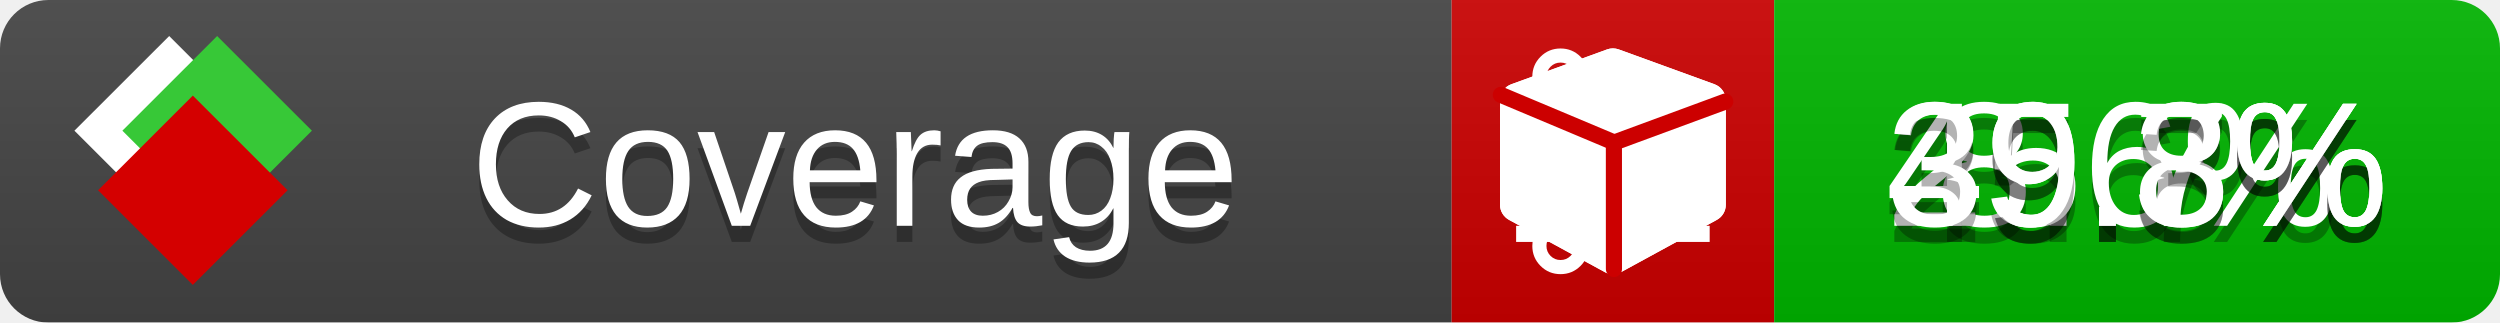
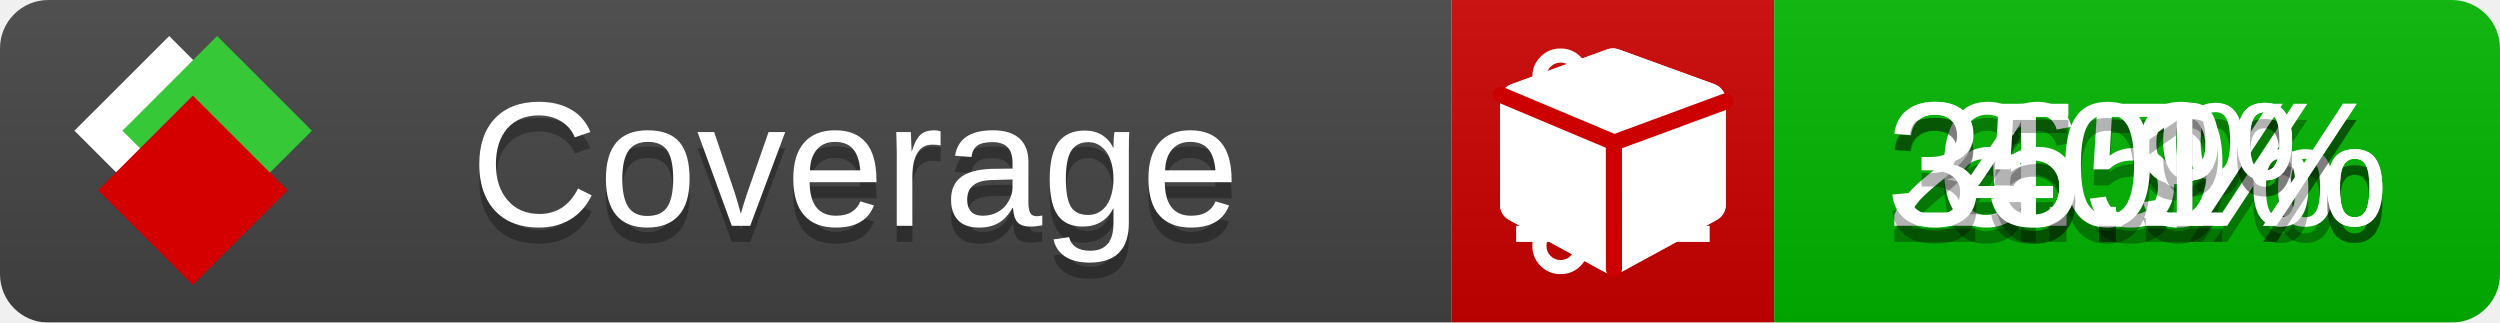
<svg xmlns="http://www.w3.org/2000/svg" xmlns:xlink="http://www.w3.org/1999/xlink" width="155" height="20">
  <style type="text/css">
          
            @keyframes fade1 {
                0% { visibility: visible; opacity: 1; }
               23% { visibility: visible; opacity: 1; }
               25% { visibility: hidden; opacity: 0; }
               48% { visibility: hidden; opacity: 0; }
               50% { visibility: hidden; opacity: 0; }
               73% { visibility: hidden; opacity: 0; }
               75% { visibility: hidden; opacity: 0; }
               98% { visibility: hidden; opacity: 0; }
              100% { visibility: visible; opacity: 1; }
            }
            @keyframes fade2 {
                0% { visibility: hidden; opacity: 0; }
               23% { visibility: hidden; opacity: 0; }
               25% { visibility: visible; opacity: 1; }
               48% { visibility: visible; opacity: 1; }
               50% { visibility: hidden; opacity: 0; }
               73% { visibility: hidden; opacity: 0; }
               75% { visibility: hidden; opacity: 0; }
               98% { visibility: hidden; opacity: 0; }
              100% { visibility: hidden; opacity: 0; }
            }
            @keyframes fade3 {
                0% { visibility: hidden; opacity: 0; }
               23% { visibility: hidden; opacity: 0; }
               25% { visibility: hidden; opacity: 0; }
               48% { visibility: hidden; opacity: 0; }
               50% { visibility: visible; opacity: 1; }
               73% { visibility: visible; opacity: 1; }
               75% { visibility: hidden; opacity: 0; }
               98% { visibility: hidden; opacity: 0; }
              100% { visibility: hidden; opacity: 0; }
            }
            @keyframes fade4 {
                0% { visibility: hidden; opacity: 0; }
               23% { visibility: hidden; opacity: 0; }
               25% { visibility: hidden; opacity: 0; }
               48% { visibility: hidden; opacity: 0; }
               50% { visibility: hidden; opacity: 0; }
               73% { visibility: hidden; opacity: 0; }
               75% { visibility: visible; opacity: 1; }
               98% { visibility: visible; opacity: 1; }
              100% { visibility: hidden; opacity: 0; }
            }
            .linecoverage {
                animation-duration: 15s;
                animation-name: fade1;
                animation-iteration-count: infinite;
            }
            .branchcoverage {
                animation-duration: 15s;
                animation-name: fade2;
                animation-iteration-count: infinite;
            }
            .methodcoverage {
                animation-duration: 15s;
                animation-name: fade3;
                animation-iteration-count: infinite;
            }
            .fullmethodcoverage {
                animation-duration: 15s;
                animation-name: fade4;
                animation-iteration-count: infinite;
            }
          
    </style>
  <defs>
    <linearGradient id="gradient" x2="0" y2="100%">
      <stop offset="0" stop-color="#bbb" stop-opacity=".1" />
      <stop offset="1" stop-opacity=".1" />
    </linearGradient>
    <linearGradient id="c">
      <stop offset="0" stop-color="#d40000" />
      <stop offset="1" stop-color="#ff2a2a" />
    </linearGradient>
    <linearGradient id="a">
      <stop offset="0" stop-color="#e0e0de" />
      <stop offset="1" stop-color="#fff" />
    </linearGradient>
    <linearGradient id="b">
      <stop offset="0" stop-color="#37c837" />
      <stop offset="1" stop-color="#217821" />
    </linearGradient>
    <linearGradient xlink:href="#a" id="e" x1="106.44" x2="69.96" y1="-11.96" y2="-46.84" gradientTransform="matrix(-.8426 -.00045 -.00045 -.8426 -94.27 -75.82)" gradientUnits="userSpaceOnUse" />
    <linearGradient xlink:href="#b" id="f" x1="56.19" x2="77.97" y1="-23.45" y2="10.62" gradientTransform="matrix(.8426 .00045 .00045 .8426 94.27 75.82)" gradientUnits="userSpaceOnUse" />
    <linearGradient xlink:href="#c" id="g" x1="79.98" x2="132.9" y1="10.79" y2="10.79" gradientTransform="matrix(.8426 .00045 .00045 .8426 94.27 75.82)" gradientUnits="userSpaceOnUse" />
    <mask id="mask">
      <rect width="155" height="20" rx="3" fill="#fff" />
    </mask>
    <g id="icon" transform="matrix(.04486 0 0 .04481 -.48 -.63)">
      <rect width="52.92" height="52.92" x="-109.72" y="-27.13" fill="url(#e)" transform="rotate(-135)" />
      <rect width="52.92" height="52.92" x="70.19" y="-39.18" fill="url(#f)" transform="rotate(45)" />
      <rect width="52.92" height="52.92" x="80.05" y="-15.74" fill="url(#g)" transform="rotate(45)" />
    </g>
  </defs>
  <g mask="url(#mask)">
    <rect x="0" y="0" width="90" height="20" fill="#444" />
    <rect x="90" y="0" width="20" height="20" fill="#c00" />
    <rect x="110" y="0" width="45" height="20" fill="#00B600" />
    <rect x="0" y="0" width="155" height="20" fill="url(#gradient)" />
  </g>
  <g>
    <path class="linecoverage" stroke="#fff" d="M94 6.5 h12 M94 10.5 h12 M94 14.5 h12" />
    <path class="branchcoverage" fill="#fff" d="m 97.628,15.247 q 0,-0.364 -0.255,-0.619 -0.255,-0.255 -0.619,-0.255 -0.364,0 -0.619,0.255 -0.255,0.255 -0.255,0.619 0,0.364 0.255,0.619 0.255,0.255 0.619,0.255 0.364,0 0.619,-0.255 0.255,-0.255 0.255,-0.619 z m 0,-10.493 q 0,-0.364 -0.255,-0.619 -0.255,-0.255 -0.619,-0.255 -0.364,0 -0.619,0.255 -0.255,0.255 -0.255,0.619 0,0.364 0.255,0.619 0.255,0.255 0.619,0.255 0.364,0 0.619,-0.255 0.255,-0.255 0.255,-0.619 z m 5.83,1.166 q 0,-0.364 -0.255,-0.619 -0.255,-0.255 -0.619,-0.255 -0.364,0 -0.619,0.255 -0.255,0.255 -0.255,0.619 0,0.364 0.255,0.619 0.255,0.255 0.619,0.255 0.364,0 0.619,-0.255 0.255,-0.255 0.255,-0.619 z m 0.874,0 q 0,0.474 -0.237,0.879 -0.237,0.405 -0.638,0.633 -0.018,2.614 -2.059,3.771 -0.619,0.346 -1.849,0.738 -1.166,0.364 -1.544,0.647 -0.378,0.282 -0.378,0.911 l 0,0.237 q 0.401,0.228 0.638,0.633 0.237,0.405 0.237,0.879 0,0.729 -0.51,1.239 -0.51,0.51 -1.239,0.51 -0.729,0 -1.239,-0.51 -0.51,-0.51 -0.51,-1.239 0,-0.474 0.237,-0.879 0.237,-0.405 0.638,-0.633 l 0,-7.469 q -0.401,-0.228 -0.638,-0.633 -0.237,-0.405 -0.237,-0.879 0,-0.729 0.51,-1.239 0.51,-0.51 1.239,-0.51 0.729,0 1.239,0.51 0.51,0.51 0.51,1.239 0,0.474 -0.237,0.879 -0.237,0.405 -0.638,0.633 l 0,4.527 q 0.492,-0.237 1.403,-0.519 0.501,-0.155 0.797,-0.269 0.296,-0.114 0.642,-0.282 0.346,-0.169 0.537,-0.36 0.191,-0.191 0.369,-0.465 0.178,-0.273 0.255,-0.633 0.077,-0.36 0.077,-0.833 -0.401,-0.228 -0.638,-0.633 -0.237,-0.405 -0.237,-0.879 0,-0.729 0.51,-1.239 0.51,-0.51 1.239,-0.51 0.729,0 1.239,0.51 0.51,0.51 0.51,1.239 z" />
    <path class="methodcoverage" fill="#fff" d="m 100.538,15.629 5.385,-2.936 v -5.351 l -5.385,1.96 z M 100,8.351 105.873,6.214 100,4.077 94.127,6.214 Z m 7,-2.12 v 6.462 q 0,0.294 -0.151,0.547 -0.151,0.252 -0.412,0.395 l -5.923,3.231 q -0.236,0.135 -0.513,0.135 -0.278,0 -0.513,-0.135 l -5.923,-3.231 Q 93.303,13.492 93.151,13.239 93,12.987 93,12.692 v -6.462 q 0,-0.337 0.194,-0.614 0.194,-0.278 0.513,-0.395 l 5.923,-2.154 q 0.185,-0.067 0.37,-0.067 0.185,0 0.37,0.067 l 5.923,2.154 q 0.32,0.118 0.513,0.395 Q 107,5.894 107,6.231 Z" />
    <path class="fullmethodcoverage" fill="#fff" d="m 107,6.231 v 6.462 c 0,0.196 -0.051,0.379 -0.151,0.547 -0.101,0.168 -0.238,0.3 -0.412,0.395 l -5.923,3.231 c -0.157,0.09 -0.328,0.135 -0.513,0.135 -0.185,0 -0.356,-0.045 -0.513,-0.135 l -5.923,-3.231 C 93.39,13.539 93.252,13.407 93.151,13.239 93.05,13.071 93,12.889 93,12.692 v -6.462 c 0,-0.224 0.065,-0.429 0.194,-0.614 0.129,-0.185 0.3,-0.317 0.513,-0.395 l 5.923,-2.154 c 0.123,-0.045 0.247,-0.067 0.37,-0.067 0.123,0 0.247,0.022 0.37,0.067 l 5.923,2.154 c 0.213,0.079 0.384,0.21 0.513,0.395 0.129,0.185 0.194,0.39 0.194,0.614 z" />
    <path class="fullmethodcoverage" style="fill:none;stroke:#cc0000;stroke-width:1;stroke-linecap:round;stroke-dasharray:none;stroke-opacity:1" d="m 100.064,16.677 -0.002,-7.833 6.906,-2.547" />
    <path class="fullmethodcoverage" style="fill:none;stroke:#cc0000;stroke-width:1;stroke-linecap:round;stroke-dasharray:none;stroke-opacity:1" d="M 99.914,8.765 93.052,5.882" />
  </g>
  <g fill="#fff" text-anchor="middle" font-family="Verdana,Arial,Geneva,sans-serif" font-size="11">
    <a xlink:href="https://github.com/danielpalme/ReportGenerator" target="_top">
      <use xlink:href="#icon" transform="translate(3,1) scale(3.5)" />
    </a>
    <text x="53" y="15" fill="#010101" fill-opacity=".3">Coverage</text>
    <text x="53" y="14" fill="#fff">Coverage</text>
-     <text class="linecoverage" x="132.5" y="15" fill="#010101" fill-opacity=".3">8.6%</text>
-     <text class="linecoverage" x="132.5" y="14">8.6%</text>
-     <text class="branchcoverage" x="132.5" y="15" fill="#010101" fill-opacity=".3">29.7%</text>
-     <text class="branchcoverage" x="132.5" y="14">29.7%</text>
-     <text class="methodcoverage" x="132.5" y="15" fill="#010101" fill-opacity=".3">45.8%</text>
-     <text class="methodcoverage" x="132.5" y="14">45.8%</text>
-     <text class="fullmethodcoverage" x="132.5" y="15" fill="#010101" fill-opacity=".3">39.3%</text>
-     <text class="fullmethodcoverage" x="132.5" y="14">39.3%</text>
+     <text class="linecoverage" x="132.5" y="15" fill="#010101" fill-opacity=".3">6.5%</text>
+     <text class="linecoverage" x="132.5" y="14">6.5%</text>
+     <text class="branchcoverage" x="132.5" y="15" fill="#010101" fill-opacity=".3">26.9%</text>
+     <text class="branchcoverage" x="132.5" y="14">26.9%</text>
+     <text class="methodcoverage" x="132.5" y="15" fill="#010101" fill-opacity=".3">40%</text>
+     <text class="methodcoverage" x="132.5" y="14">40%</text>
+     <text class="fullmethodcoverage" x="132.5" y="15" fill="#010101" fill-opacity=".3">35.1%</text>
+     <text class="fullmethodcoverage" x="132.5" y="14">35.1%</text>
  </g>
  <g>
    <rect class="linecoverage" x="90" y="0" width="65" height="20" fill-opacity="0" />
    <rect class="branchcoverage" x="90" y="0" width="65" height="20" fill-opacity="0" />
    <rect class="methodcoverage" x="90" y="0" width="65" height="20" fill-opacity="0" />
    <rect class="fullmethodcoverage" x="90" y="0" width="65" height="20" fill-opacity="0" />
  </g>
</svg>
